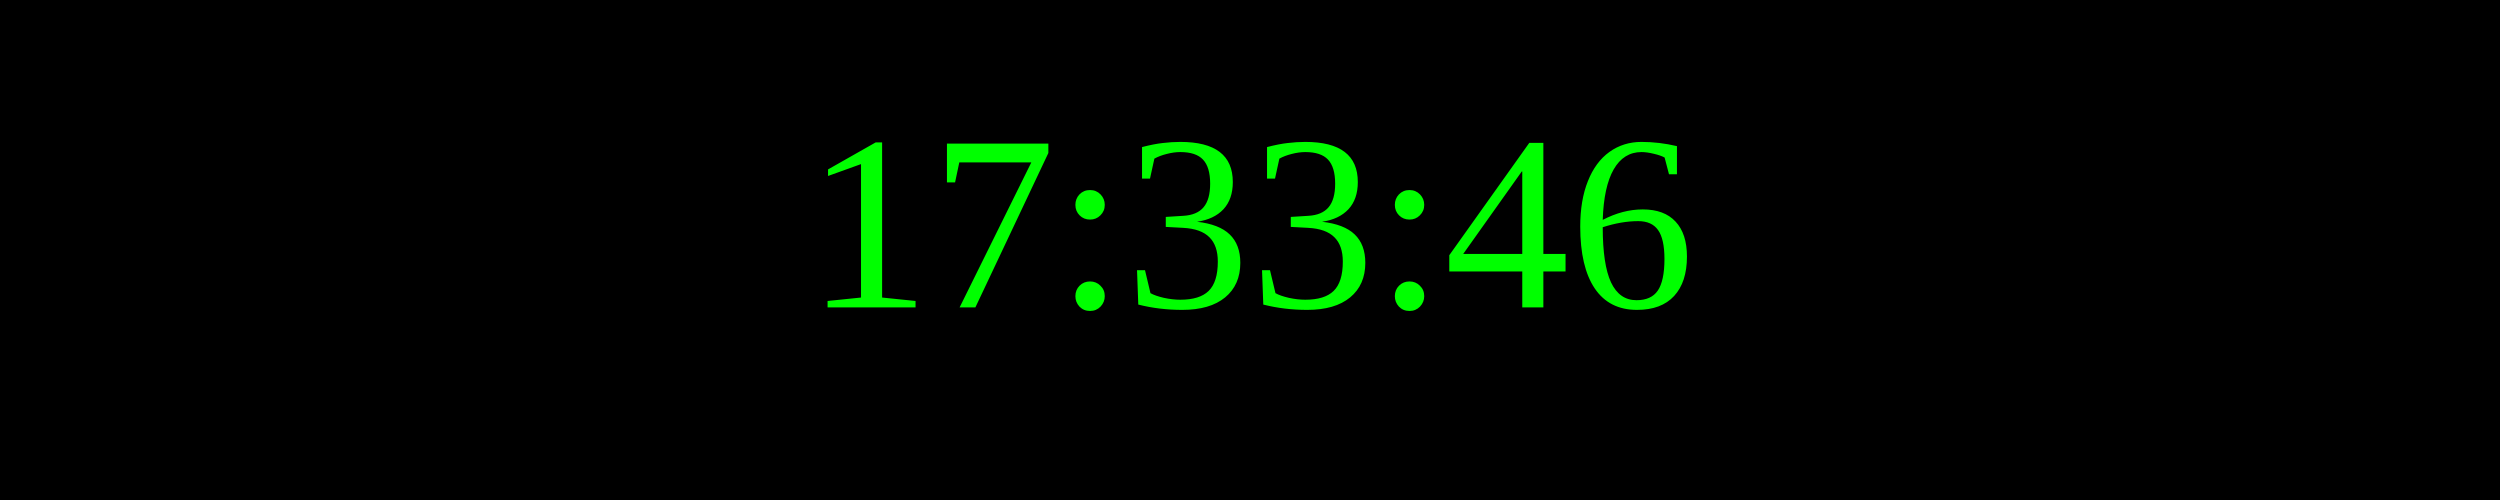
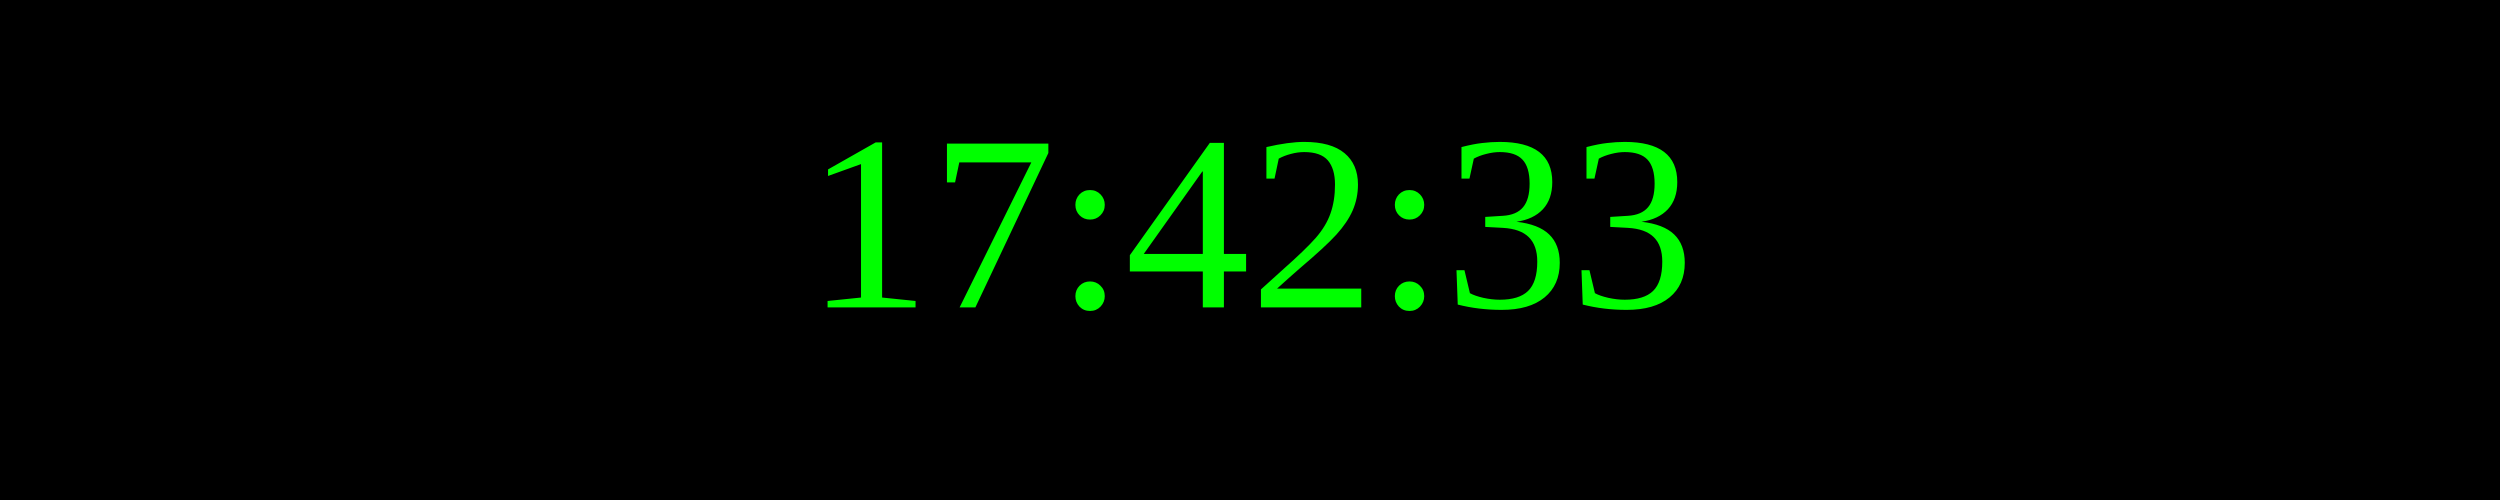
<svg xmlns="http://www.w3.org/2000/svg" width="250" height="50">
  <rect width="100%" height="100%" fill="black" />
  <text x="50%" y="50%" font-size="25" fill="lime" text-anchor="middle" dominant-baseline="middle">
- 17:33:46
+ 17:42:33
</text>
</svg>
